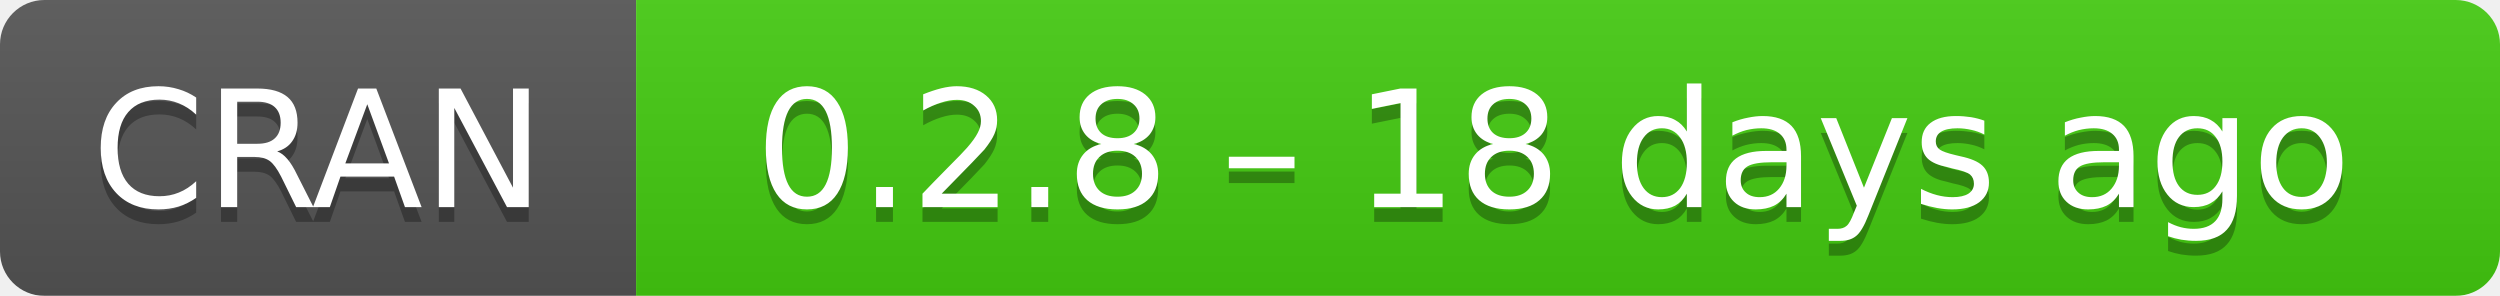
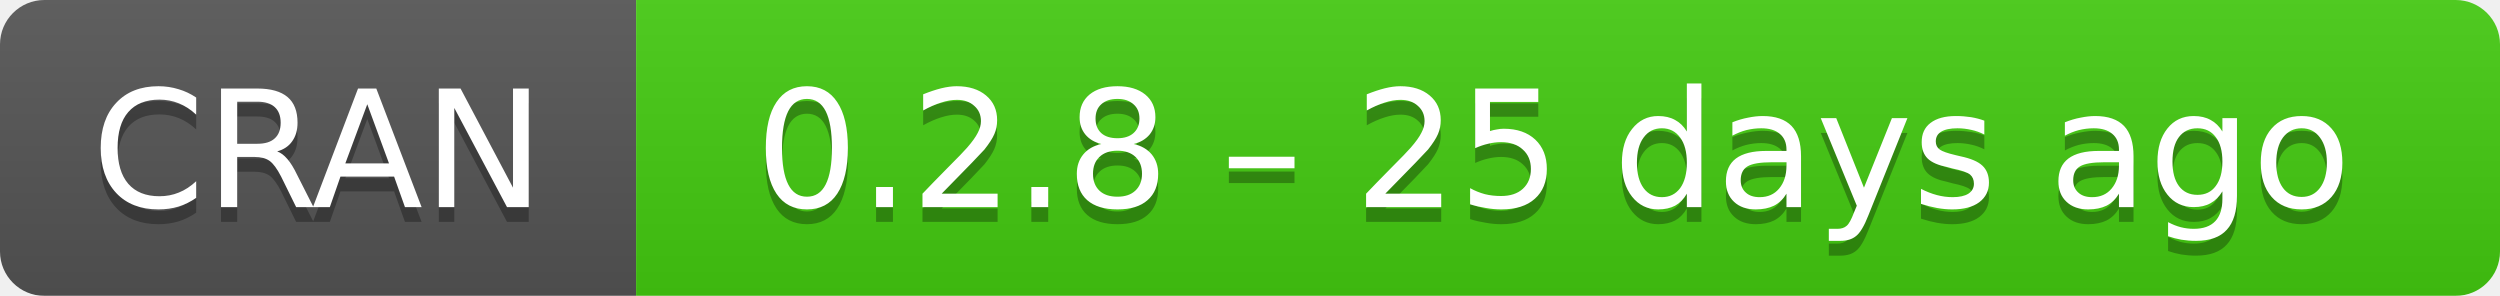
- <svg xmlns="http://www.w3.org/2000/svg" width="169" height="20" aria-label="CRAN 0.2.8 – 18 days ago">
+ <svg xmlns="http://www.w3.org/2000/svg" width="169" height="20" aria-label="CRAN 0.2.8 – 25 days ago">
  <linearGradient id="b" x2="0" y2="100%">
    <stop offset="0" stop-color="#bbb" stop-opacity=".1" />
    <stop offset="1" stop-opacity=".1" />
  </linearGradient>
  <mask id="a">
    <rect width="169" height="20" rx="3" fill="#fff" />
  </mask>
  <g mask="url(#a)">
    <path fill="#555" d="M0 0h43v20H0z" />
    <path fill="#4c1" d="M43 0h147v20H43z" />
    <path fill="url(#b)" d="M0 0h169v20H0z" />
  </g>
  <g fill="#fff" text-anchor="middle" font-family="DejaVu Sans,Verdana,Geneva,sans-serif" font-size="11">
    <text x="21.5" y="15" fill="#010101" fill-opacity=".3">
      CRAN
    </text>
    <text x="21.5" y="14">
      CRAN
    </text>
    <text x="105" y="15" fill="#010101" fill-opacity=".3">
-       0.2.8 – 18 days ago
+       0.2.8 – 25 days ago
    </text>
    <text x="105" y="14">
-       0.2.8 – 18 days ago
+       0.2.8 – 25 days ago
    </text>
  </g>
</svg>
